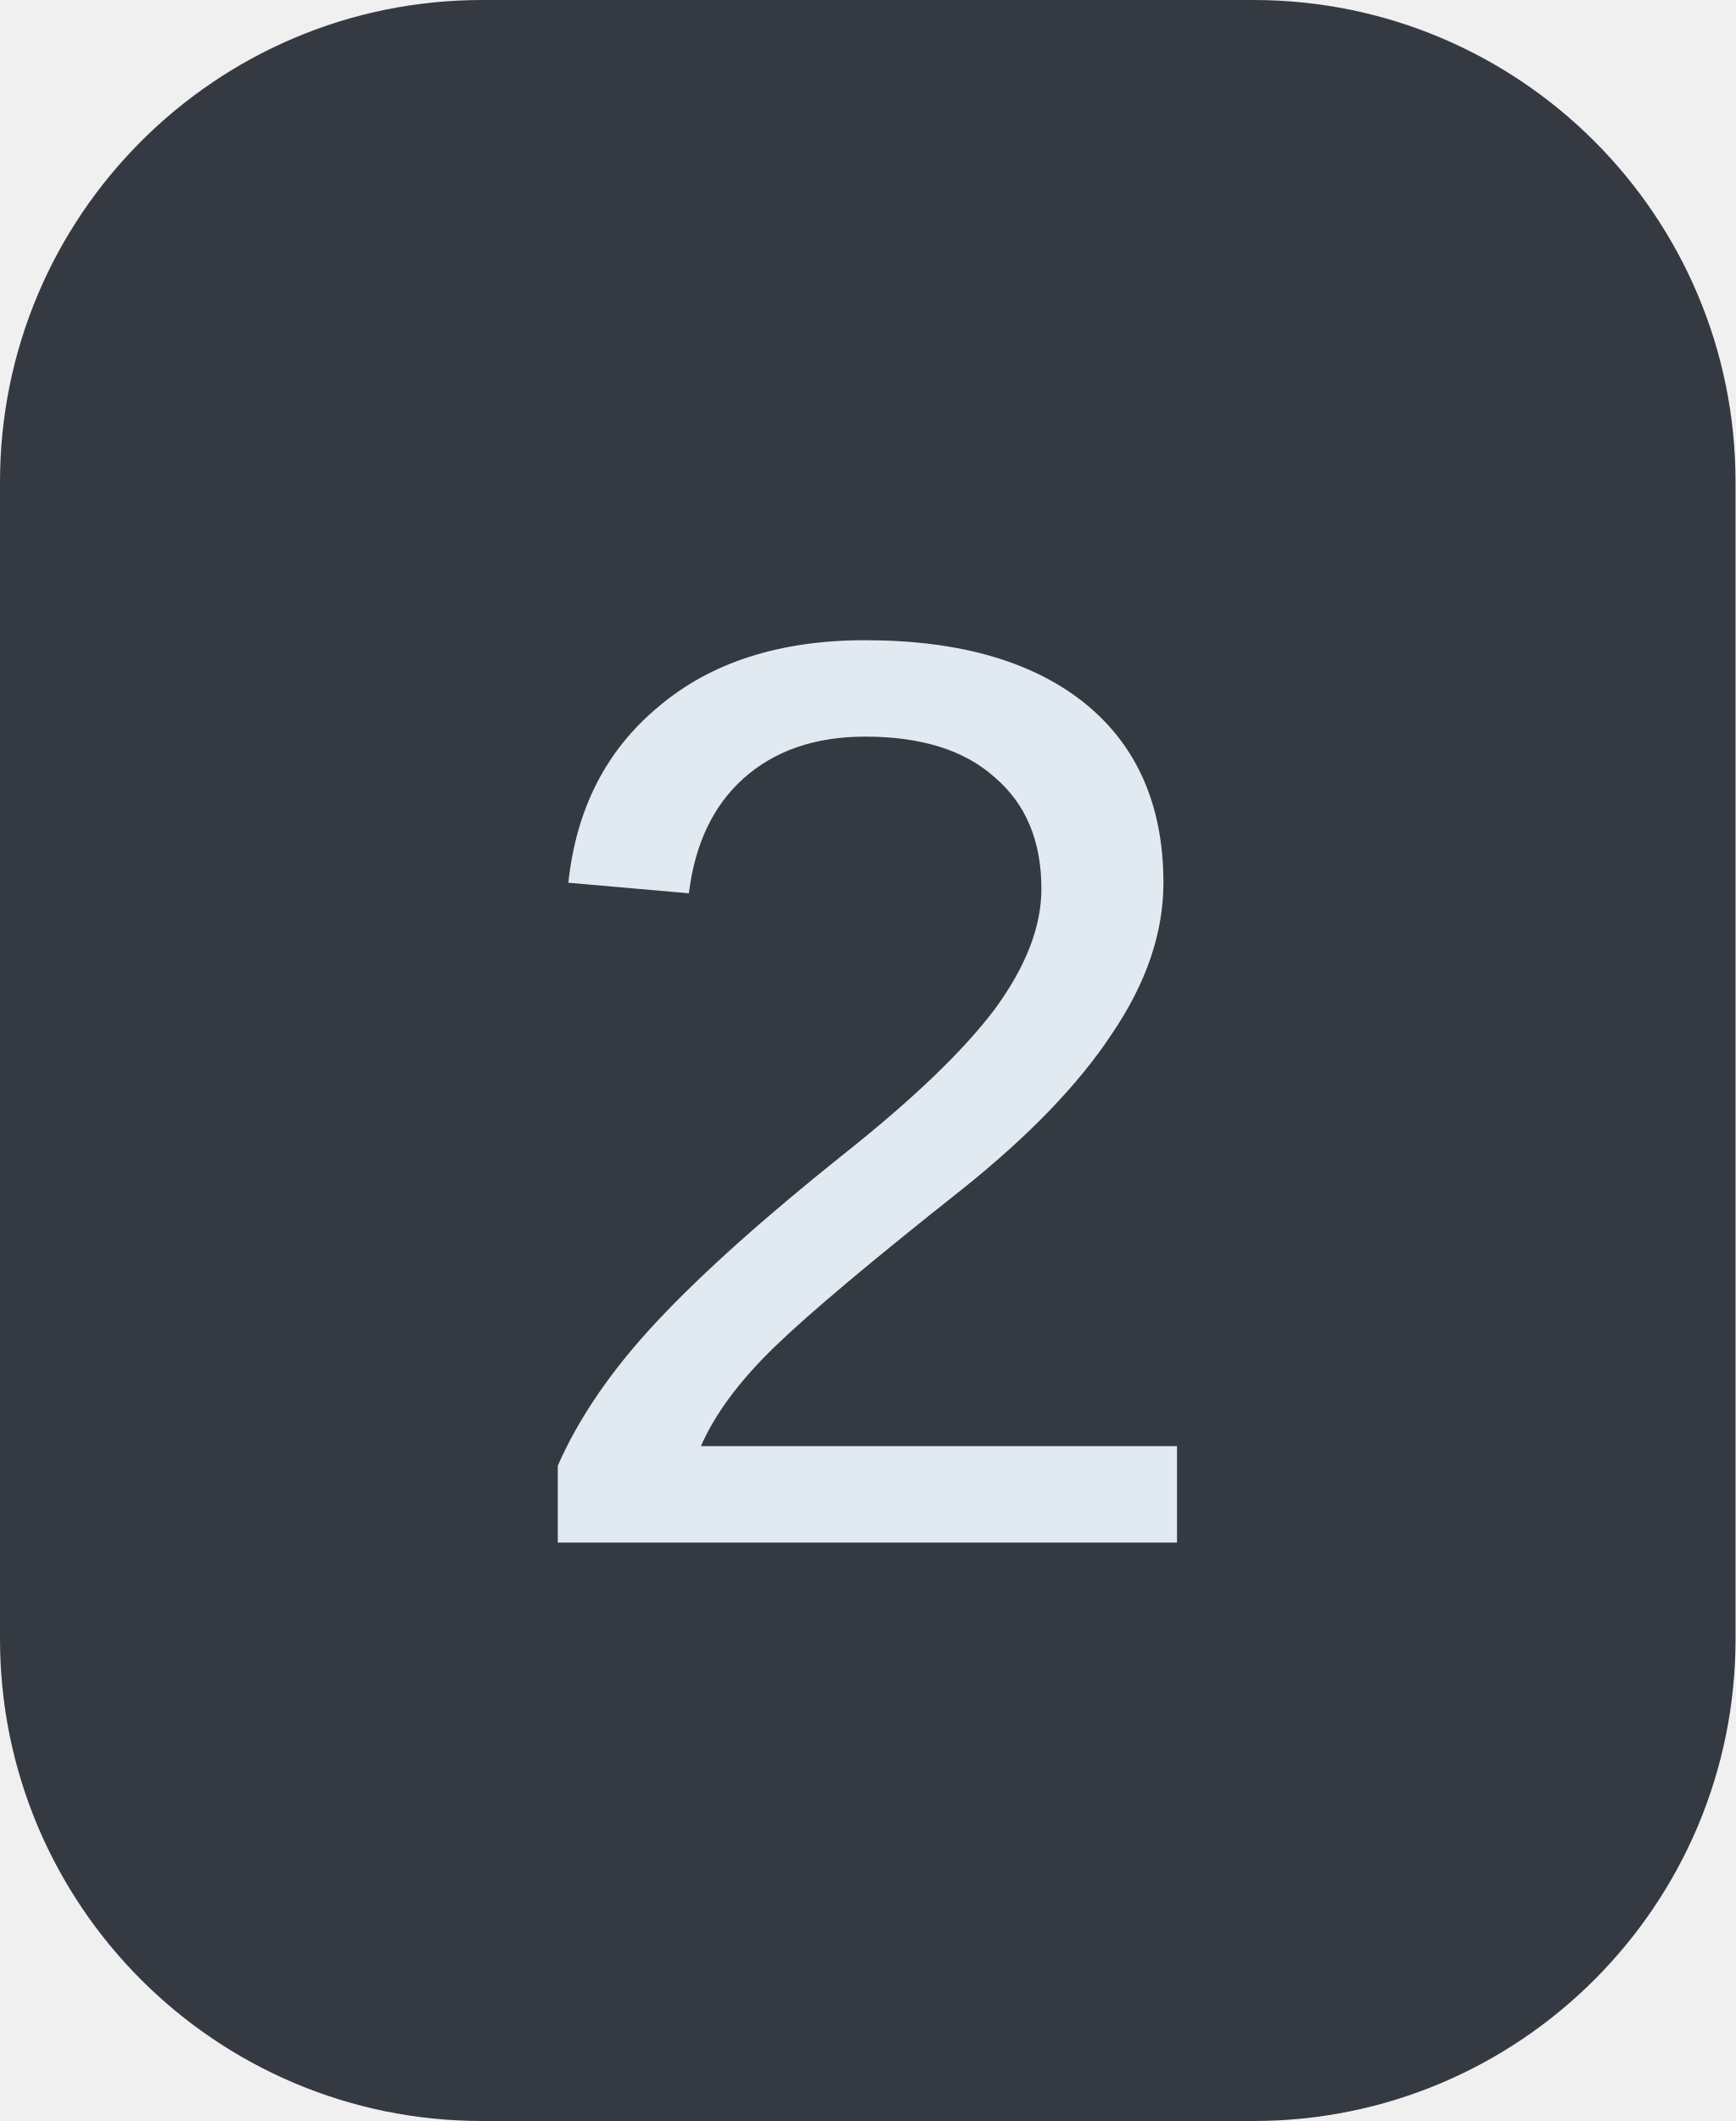
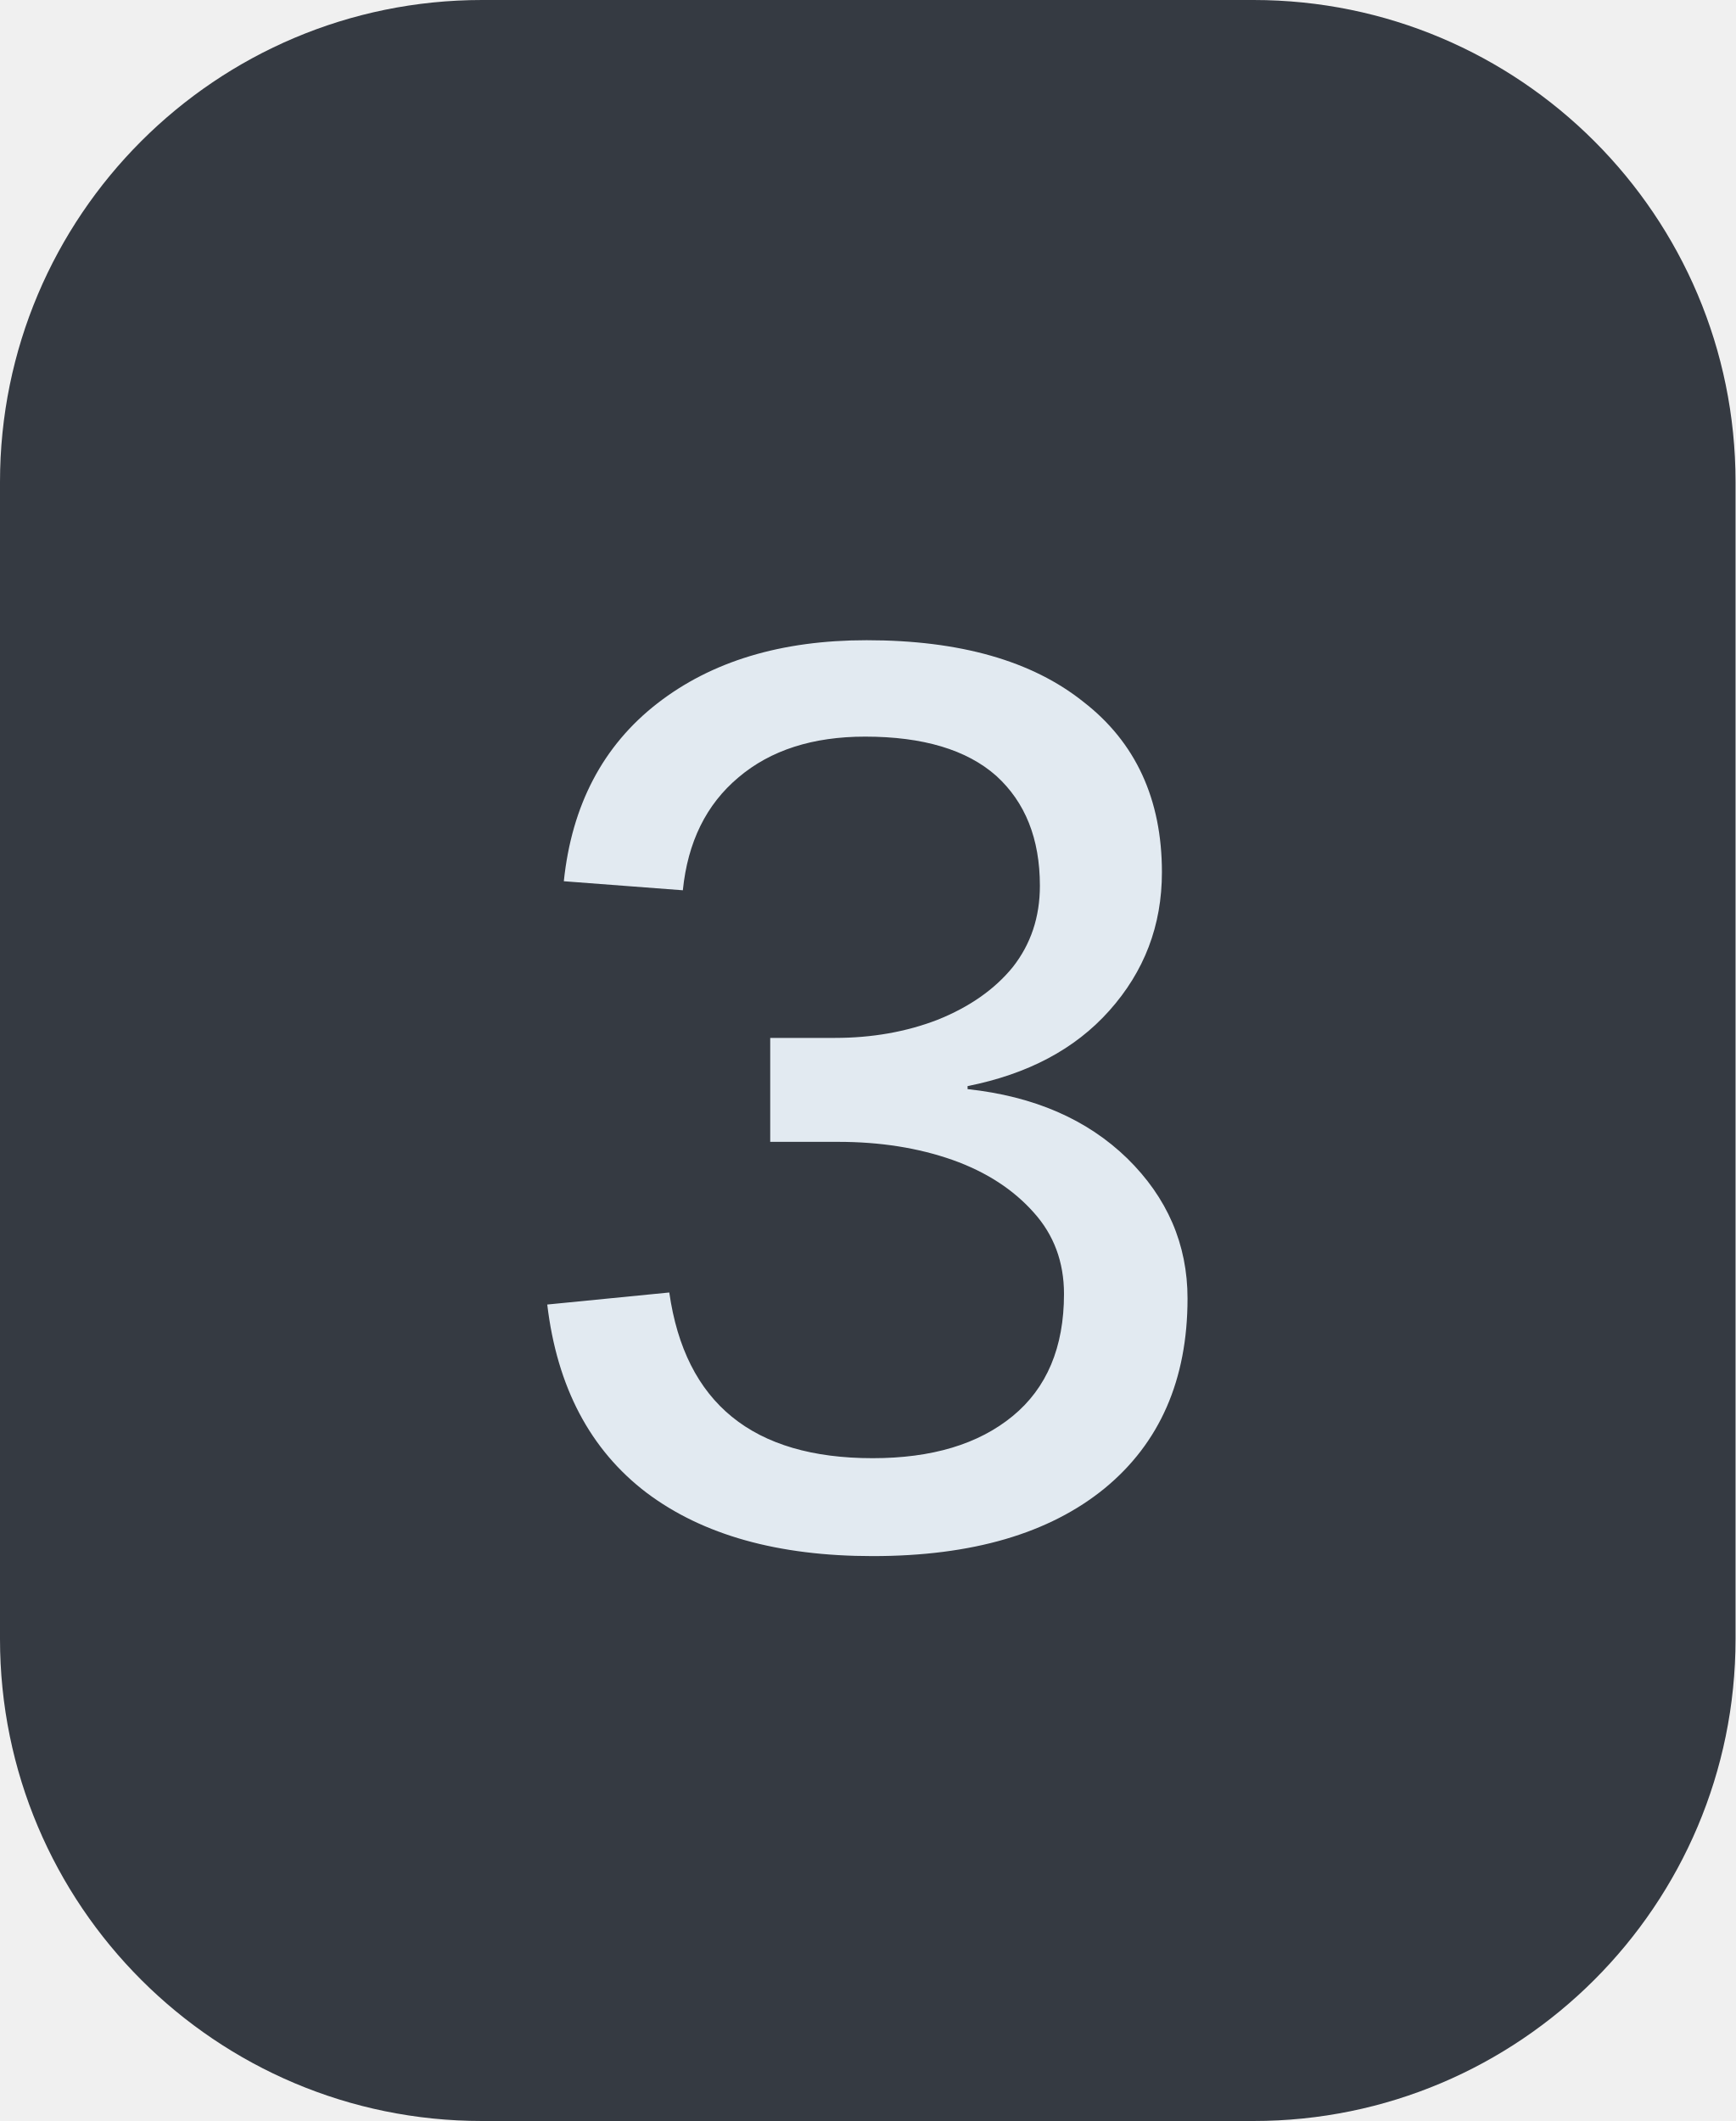
<svg xmlns="http://www.w3.org/2000/svg" width="18" height="22">
  <clipPath id="r">
    <rect width="18" height="22" rx="5" fill="#fff" />
  </clipPath>
  <g clip-path="url(#r)">
    <rect width="18" height="22" fill="#353a42" />
  </g>
  <g fill="#e2eaf1" text-anchor="middle" font-family="Liberation Mono, monospace" text-rendering="geometricPrecision" font-size="14px">
-     <text x="9.0" y="16">2</text>
+     <text x="9.0" y="16">3</text>
  </g>
</svg>
